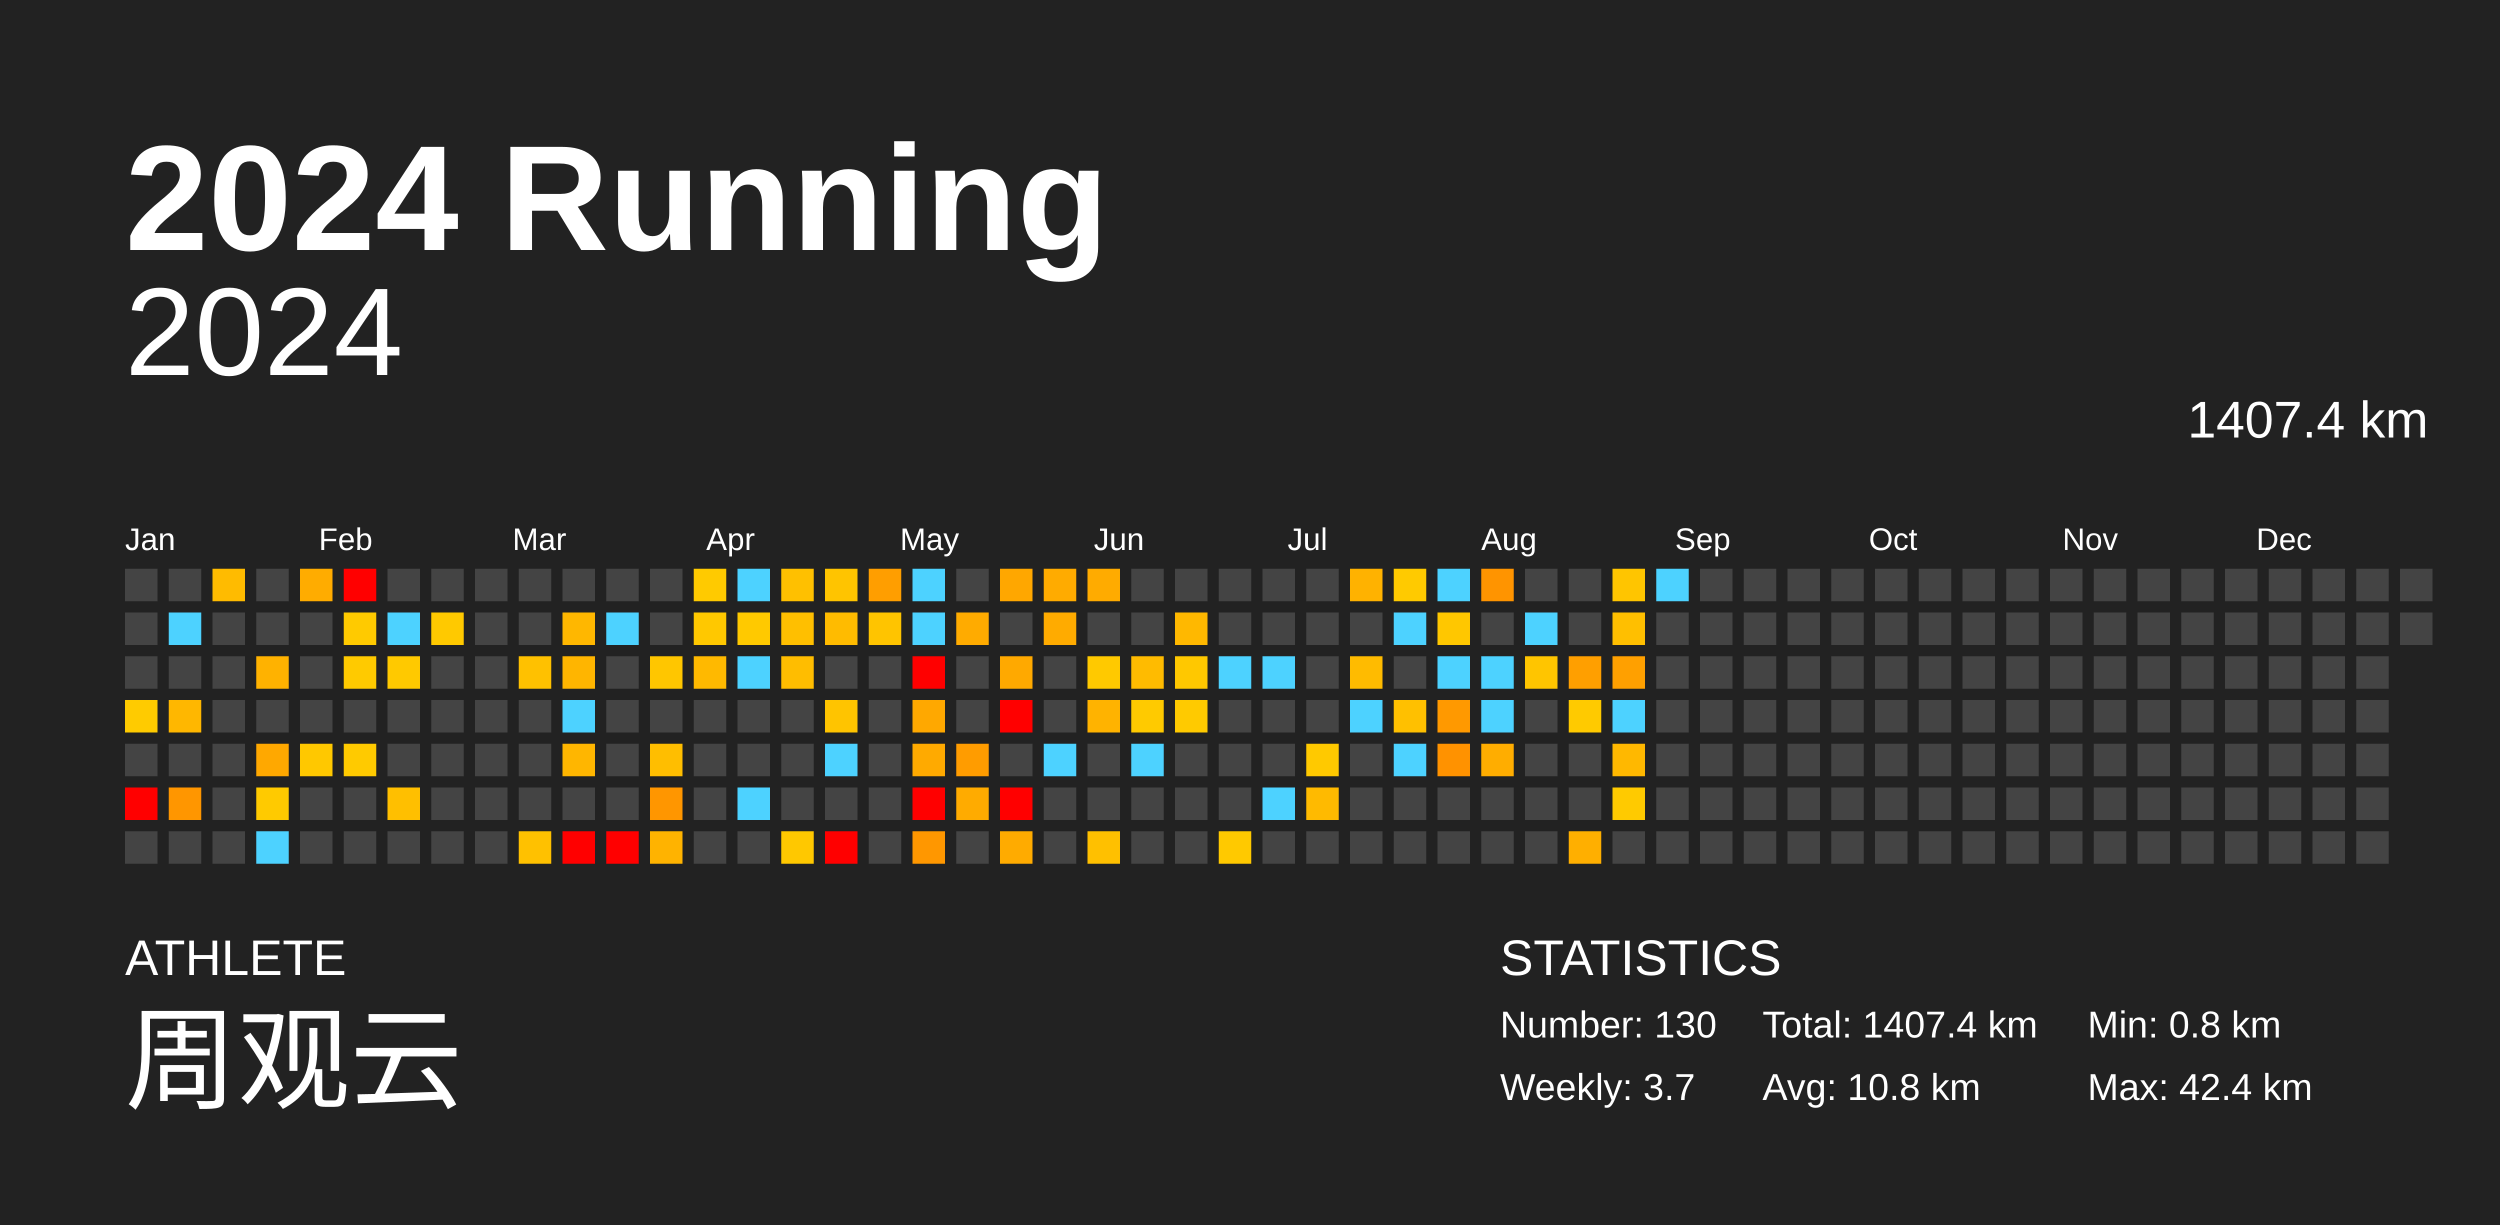
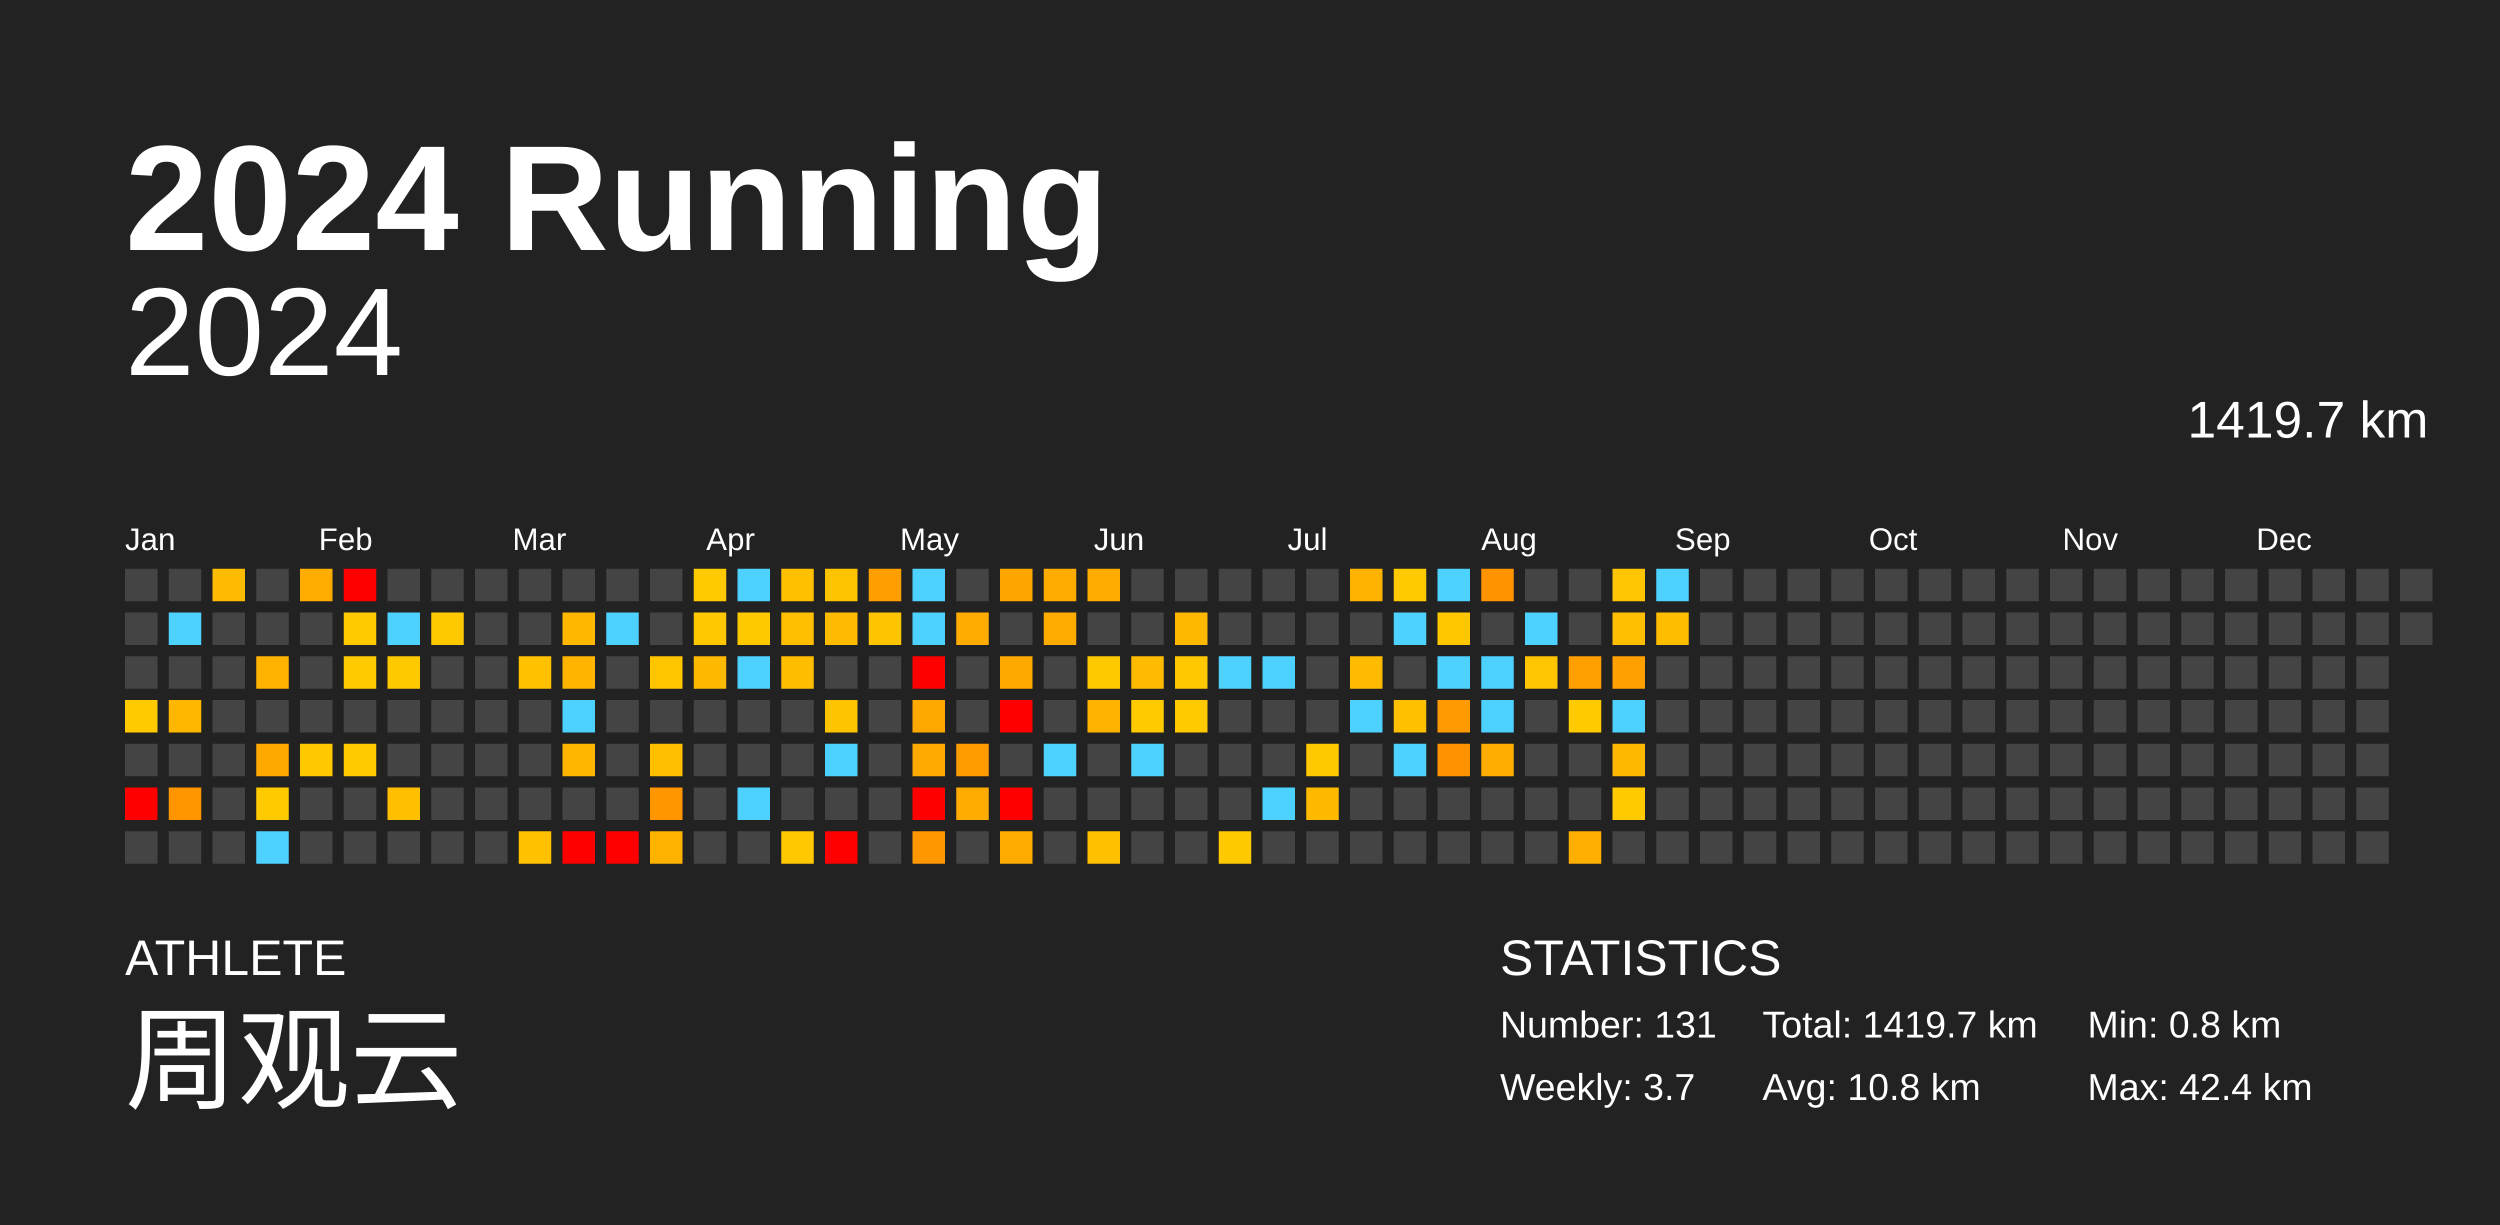
<svg xmlns="http://www.w3.org/2000/svg" baseProfile="full" height="98mm" version="1.1" viewBox="0,0,200,98" width="200mm">
  <defs />
  <rect fill="#222222" height="98" width="200" x="0" y="0" />
  <text fill="#FFFFFF" style="font-size:12px; font-family:Arial; font-weight:bold;" x="10" y="20">2024 Running</text>
  <text fill="#FFFFFF" style="font-size:4px; font-family:Arial" x="10" y="78">ATHLETE</text>
  <text fill="#FFFFFF" style="font-size:9px; font-family:Arial" x="10" y="88">周观云</text>
  <text fill="#FFFFFF" style="font-size:4px; font-family:Arial" x="120" y="78">STATISTICS</text>
-   <text fill="#FFFFFF" style="font-size:3px; font-family:Arial" x="120" y="83">Number: 130</text>
+   <text fill="#FFFFFF" style="font-size:3px; font-family:Arial" x="120" y="83">Number: 131</text>
  <text fill="#FFFFFF" style="font-size:3px; font-family:Arial" x="120" y="88">Weekly: 3.7</text>
-   <text fill="#FFFFFF" style="font-size:3px; font-family:Arial" x="141" y="83">Total: 1407.4 km</text>
+   <text fill="#FFFFFF" style="font-size:3px; font-family:Arial" x="141" y="83">Total: 1419.7 km</text>
  <text fill="#FFFFFF" style="font-size:3px; font-family:Arial" x="141" y="88">Avg: 10.8 km</text>
  <text fill="#FFFFFF" style="font-size:3px; font-family:Arial" x="167" y="83">Min: 0.8 km</text>
  <text fill="#FFFFFF" style="font-size:3px; font-family:Arial" x="167" y="88">Max: 42.4 km</text>
  <text alignment-baseline="hanging" fill="#FFFFFF" style="font-size:10.0px; font-family:Arial;" x="10" y="30">2024</text>
-   <text alignment-baseline="hanging" fill="#FFFFFF" style="font-size:4.125px; font-family:Arial;" x="175" y="35">1407.4 km</text>
+   <text alignment-baseline="hanging" fill="#FFFFFF" style="font-size:4.125px; font-family:Arial;" x="175" y="35">1419.7 km</text>
  <text fill="#FFFFFF" style="font-size:2.5px; font-family:Arial" x="10.0" y="44">Jan</text>
  <text fill="#FFFFFF" style="font-size:2.5px; font-family:Arial" x="25.5" y="44">Feb</text>
  <text fill="#FFFFFF" style="font-size:2.5px; font-family:Arial" x="41.0" y="44">Mar</text>
  <text fill="#FFFFFF" style="font-size:2.5px; font-family:Arial" x="56.5" y="44">Apr</text>
  <text fill="#FFFFFF" style="font-size:2.5px; font-family:Arial" x="72.0" y="44">May</text>
  <text fill="#FFFFFF" style="font-size:2.5px; font-family:Arial" x="87.5" y="44">Jun</text>
  <text fill="#FFFFFF" style="font-size:2.5px; font-family:Arial" x="103.0" y="44">Jul</text>
  <text fill="#FFFFFF" style="font-size:2.5px; font-family:Arial" x="118.5" y="44">Aug</text>
  <text fill="#FFFFFF" style="font-size:2.5px; font-family:Arial" x="134.0" y="44">Sep</text>
  <text fill="#FFFFFF" style="font-size:2.5px; font-family:Arial" x="149.5" y="44">Oct</text>
  <text fill="#FFFFFF" style="font-size:2.5px; font-family:Arial" x="165.0" y="44">Nov</text>
  <text fill="#FFFFFF" style="font-size:2.5px; font-family:Arial" x="180.5" y="44">Dec</text>
  <rect fill="#444444" height="2.6" width="2.6" x="10.0" y="45.5" />
  <rect fill="#444444" height="2.6" width="2.6" x="10.0" y="49.0" />
  <rect fill="#444444" height="2.6" width="2.6" x="10.0" y="52.5" />
  <rect fill="#ffcb00" height="2.6" width="2.6" x="10.0" y="56.0" />
  <rect fill="#444444" height="2.6" width="2.6" x="10.0" y="59.5" />
  <rect fill="red" height="2.6" width="2.6" x="10.0" y="63.0" />
  <rect fill="#444444" height="2.6" width="2.6" x="10.0" y="66.5" />
  <rect fill="#444444" height="2.6" width="2.6" x="13.5" y="45.5" />
  <rect fill="#4dd2ff" height="2.6" width="2.6" x="13.5" y="49.0" />
  <rect fill="#444444" height="2.6" width="2.6" x="13.5" y="52.5" />
  <rect fill="#ffb700" height="2.6" width="2.6" x="13.5" y="56.0" />
  <rect fill="#444444" height="2.6" width="2.6" x="13.5" y="59.5" />
  <rect fill="#ff9600" height="2.6" width="2.6" x="13.5" y="63.0" />
  <rect fill="#444444" height="2.6" width="2.6" x="13.5" y="66.5" />
  <rect fill="#ffbb00" height="2.6" width="2.6" x="17.0" y="45.5" />
  <rect fill="#444444" height="2.6" width="2.6" x="17.0" y="49.0" />
  <rect fill="#444444" height="2.6" width="2.6" x="17.0" y="52.5" />
  <rect fill="#444444" height="2.6" width="2.6" x="17.0" y="56.0" />
  <rect fill="#444444" height="2.6" width="2.6" x="17.0" y="59.5" />
  <rect fill="#444444" height="2.6" width="2.6" x="17.0" y="63.0" />
  <rect fill="#444444" height="2.6" width="2.6" x="17.0" y="66.5" />
  <rect fill="#444444" height="2.6" width="2.6" x="20.5" y="45.5" />
  <rect fill="#444444" height="2.6" width="2.6" x="20.5" y="49.0" />
  <rect fill="#ffb200" height="2.6" width="2.6" x="20.5" y="52.5" />
  <rect fill="#444444" height="2.6" width="2.6" x="20.5" y="56.0" />
  <rect fill="#ffa800" height="2.6" width="2.6" x="20.5" y="59.5" />
  <rect fill="#ffca00" height="2.6" width="2.6" x="20.5" y="63.0" />
  <rect fill="#4dd2ff" height="2.6" width="2.6" x="20.5" y="66.5" />
  <rect fill="#ffac00" height="2.6" width="2.6" x="24.0" y="45.5" />
  <rect fill="#444444" height="2.6" width="2.6" x="24.0" y="49.0" />
  <rect fill="#444444" height="2.6" width="2.6" x="24.0" y="52.5" />
  <rect fill="#444444" height="2.6" width="2.6" x="24.0" y="56.0" />
  <rect fill="#ffc800" height="2.6" width="2.6" x="24.0" y="59.5" />
  <rect fill="#444444" height="2.6" width="2.6" x="24.0" y="63.0" />
  <rect fill="#444444" height="2.6" width="2.6" x="24.0" y="66.5" />
  <rect fill="red" height="2.6" width="2.6" x="27.5" y="45.5" />
  <rect fill="#ffca00" height="2.6" width="2.6" x="27.5" y="49.0" />
  <rect fill="#ffca00" height="2.6" width="2.6" x="27.5" y="52.5" />
  <rect fill="#444444" height="2.6" width="2.6" x="27.5" y="56.0" />
  <rect fill="#ffca00" height="2.6" width="2.6" x="27.5" y="59.5" />
  <rect fill="#444444" height="2.6" width="2.6" x="27.5" y="63.0" />
  <rect fill="#444444" height="2.6" width="2.6" x="27.5" y="66.5" />
  <rect fill="#444444" height="2.6" width="2.6" x="31.0" y="45.5" />
  <rect fill="#4dd2ff" height="2.6" width="2.6" x="31.0" y="49.0" />
  <rect fill="#ffc900" height="2.6" width="2.6" x="31.0" y="52.5" />
  <rect fill="#444444" height="2.6" width="2.6" x="31.0" y="56.0" />
  <rect fill="#444444" height="2.6" width="2.6" x="31.0" y="59.5" />
  <rect fill="#ffbf00" height="2.6" width="2.6" x="31.0" y="63.0" />
  <rect fill="#444444" height="2.6" width="2.6" x="31.0" y="66.5" />
  <rect fill="#444444" height="2.6" width="2.6" x="34.5" y="45.5" />
  <rect fill="#ffc900" height="2.6" width="2.6" x="34.5" y="49.0" />
  <rect fill="#444444" height="2.6" width="2.6" x="34.5" y="52.5" />
  <rect fill="#444444" height="2.6" width="2.6" x="34.5" y="56.0" />
  <rect fill="#444444" height="2.6" width="2.6" x="34.5" y="59.5" />
  <rect fill="#444444" height="2.6" width="2.6" x="34.5" y="63.0" />
  <rect fill="#444444" height="2.6" width="2.6" x="34.5" y="66.5" />
  <rect fill="#444444" height="2.6" width="2.6" x="38.0" y="45.5" />
  <rect fill="#444444" height="2.6" width="2.6" x="38.0" y="49.0" />
  <rect fill="#444444" height="2.6" width="2.6" x="38.0" y="52.5" />
  <rect fill="#444444" height="2.6" width="2.6" x="38.0" y="56.0" />
  <rect fill="#444444" height="2.6" width="2.6" x="38.0" y="59.5" />
  <rect fill="#444444" height="2.6" width="2.6" x="38.0" y="63.0" />
  <rect fill="#444444" height="2.6" width="2.6" x="38.0" y="66.5" />
  <rect fill="#444444" height="2.6" width="2.6" x="41.5" y="45.5" />
  <rect fill="#444444" height="2.6" width="2.6" x="41.5" y="49.0" />
  <rect fill="#ffc100" height="2.6" width="2.6" x="41.5" y="52.5" />
  <rect fill="#444444" height="2.6" width="2.6" x="41.5" y="56.0" />
  <rect fill="#444444" height="2.6" width="2.6" x="41.5" y="59.5" />
  <rect fill="#444444" height="2.6" width="2.6" x="41.5" y="63.0" />
  <rect fill="#ffc100" height="2.6" width="2.6" x="41.5" y="66.5" />
  <rect fill="#444444" height="2.6" width="2.6" x="45.0" y="45.5" />
  <rect fill="#ffb700" height="2.6" width="2.6" x="45.0" y="49.0" />
  <rect fill="#ffb500" height="2.6" width="2.6" x="45.0" y="52.5" />
  <rect fill="#4dd2ff" height="2.6" width="2.6" x="45.0" y="56.0" />
  <rect fill="#ffb600" height="2.6" width="2.6" x="45.0" y="59.5" />
  <rect fill="#444444" height="2.6" width="2.6" x="45.0" y="63.0" />
  <rect fill="red" height="2.6" width="2.6" x="45.0" y="66.5" />
  <rect fill="#444444" height="2.6" width="2.6" x="48.5" y="45.5" />
  <rect fill="#4dd2ff" height="2.6" width="2.6" x="48.5" y="49.0" />
  <rect fill="#444444" height="2.6" width="2.6" x="48.5" y="52.5" />
  <rect fill="#444444" height="2.6" width="2.6" x="48.5" y="56.0" />
  <rect fill="#444444" height="2.6" width="2.6" x="48.5" y="59.5" />
  <rect fill="#444444" height="2.6" width="2.6" x="48.5" y="63.0" />
  <rect fill="red" height="2.6" width="2.6" x="48.5" y="66.5" />
  <rect fill="#444444" height="2.6" width="2.6" x="52.0" y="45.5" />
  <rect fill="#444444" height="2.6" width="2.6" x="52.0" y="49.0" />
  <rect fill="#ffc600" height="2.6" width="2.6" x="52.0" y="52.5" />
  <rect fill="#444444" height="2.6" width="2.6" x="52.0" y="56.0" />
  <rect fill="#ffbe00" height="2.6" width="2.6" x="52.0" y="59.5" />
  <rect fill="#ff9600" height="2.6" width="2.6" x="52.0" y="63.0" />
  <rect fill="#ffb300" height="2.6" width="2.6" x="52.0" y="66.5" />
  <rect fill="#ffca00" height="2.6" width="2.6" x="55.5" y="45.5" />
  <rect fill="#ffc800" height="2.6" width="2.6" x="55.5" y="49.0" />
  <rect fill="#ffb900" height="2.6" width="2.6" x="55.5" y="52.5" />
  <rect fill="#444444" height="2.6" width="2.6" x="55.5" y="56.0" />
  <rect fill="#444444" height="2.6" width="2.6" x="55.5" y="59.5" />
  <rect fill="#444444" height="2.6" width="2.6" x="55.5" y="63.0" />
  <rect fill="#444444" height="2.6" width="2.6" x="55.5" y="66.5" />
  <rect fill="#4dd2ff" height="2.6" width="2.6" x="59.0" y="45.5" />
  <rect fill="#ffc900" height="2.6" width="2.6" x="59.0" y="49.0" />
  <rect fill="#4dd2ff" height="2.6" width="2.6" x="59.0" y="52.5" />
  <rect fill="#444444" height="2.6" width="2.6" x="59.0" y="56.0" />
  <rect fill="#444444" height="2.6" width="2.6" x="59.0" y="59.5" />
  <rect fill="#4dd2ff" height="2.6" width="2.6" x="59.0" y="63.0" />
  <rect fill="#444444" height="2.6" width="2.6" x="59.0" y="66.5" />
  <rect fill="#ffc000" height="2.6" width="2.6" x="62.5" y="45.5" />
  <rect fill="#ffbf00" height="2.6" width="2.6" x="62.5" y="49.0" />
  <rect fill="#ffbd00" height="2.6" width="2.6" x="62.5" y="52.5" />
  <rect fill="#444444" height="2.6" width="2.6" x="62.5" y="56.0" />
  <rect fill="#444444" height="2.6" width="2.6" x="62.5" y="59.5" />
  <rect fill="#444444" height="2.6" width="2.6" x="62.5" y="63.0" />
  <rect fill="#ffc800" height="2.6" width="2.6" x="62.5" y="66.5" />
  <rect fill="#ffc400" height="2.6" width="2.6" x="66.0" y="45.5" />
  <rect fill="#ffbb00" height="2.6" width="2.6" x="66.0" y="49.0" />
  <rect fill="#444444" height="2.6" width="2.6" x="66.0" y="52.5" />
  <rect fill="#ffc400" height="2.6" width="2.6" x="66.0" y="56.0" />
  <rect fill="#4dd2ff" height="2.6" width="2.6" x="66.0" y="59.5" />
  <rect fill="#444444" height="2.6" width="2.6" x="66.0" y="63.0" />
  <rect fill="red" height="2.6" width="2.6" x="66.0" y="66.5" />
  <rect fill="#ff9e00" height="2.6" width="2.6" x="69.5" y="45.5" />
  <rect fill="#ffc400" height="2.6" width="2.6" x="69.5" y="49.0" />
  <rect fill="#444444" height="2.6" width="2.6" x="69.5" y="52.5" />
  <rect fill="#444444" height="2.6" width="2.6" x="69.5" y="56.0" />
  <rect fill="#444444" height="2.6" width="2.6" x="69.5" y="59.5" />
  <rect fill="#444444" height="2.6" width="2.6" x="69.5" y="63.0" />
  <rect fill="#444444" height="2.6" width="2.6" x="69.5" y="66.5" />
  <rect fill="#4dd2ff" height="2.6" width="2.6" x="73.0" y="45.5" />
  <rect fill="#4dd2ff" height="2.6" width="2.6" x="73.0" y="49.0" />
  <rect fill="red" height="2.6" width="2.6" x="73.0" y="52.5" />
  <rect fill="#ffa800" height="2.6" width="2.6" x="73.0" y="56.0" />
  <rect fill="#ffaa00" height="2.6" width="2.6" x="73.0" y="59.5" />
  <rect fill="red" height="2.6" width="2.6" x="73.0" y="63.0" />
  <rect fill="#ff9700" height="2.6" width="2.6" x="73.0" y="66.5" />
  <rect fill="#444444" height="2.6" width="2.6" x="76.5" y="45.5" />
  <rect fill="#ffab00" height="2.6" width="2.6" x="76.5" y="49.0" />
  <rect fill="#444444" height="2.6" width="2.6" x="76.5" y="52.5" />
  <rect fill="#444444" height="2.6" width="2.6" x="76.5" y="56.0" />
  <rect fill="#ff9c00" height="2.6" width="2.6" x="76.5" y="59.5" />
  <rect fill="#ffab00" height="2.6" width="2.6" x="76.5" y="63.0" />
  <rect fill="#444444" height="2.6" width="2.6" x="76.5" y="66.5" />
  <rect fill="#ffa700" height="2.6" width="2.6" x="80.0" y="45.5" />
  <rect fill="#444444" height="2.6" width="2.6" x="80.0" y="49.0" />
  <rect fill="#ffa900" height="2.6" width="2.6" x="80.0" y="52.5" />
  <rect fill="red" height="2.6" width="2.6" x="80.0" y="56.0" />
  <rect fill="#444444" height="2.6" width="2.6" x="80.0" y="59.5" />
  <rect fill="red" height="2.6" width="2.6" x="80.0" y="63.0" />
  <rect fill="#ffab00" height="2.6" width="2.6" x="80.0" y="66.5" />
  <rect fill="#ffab00" height="2.6" width="2.6" x="83.5" y="45.5" />
  <rect fill="#ffab00" height="2.6" width="2.6" x="83.5" y="49.0" />
  <rect fill="#444444" height="2.6" width="2.6" x="83.5" y="52.5" />
  <rect fill="#444444" height="2.6" width="2.6" x="83.5" y="56.0" />
  <rect fill="#4dd2ff" height="2.6" width="2.6" x="83.5" y="59.5" />
  <rect fill="#444444" height="2.6" width="2.6" x="83.5" y="63.0" />
  <rect fill="#444444" height="2.6" width="2.6" x="83.5" y="66.5" />
  <rect fill="#ffab00" height="2.6" width="2.6" x="87.0" y="45.5" />
  <rect fill="#444444" height="2.6" width="2.6" x="87.0" y="49.0" />
  <rect fill="#ffc900" height="2.6" width="2.6" x="87.0" y="52.5" />
  <rect fill="#ffb300" height="2.6" width="2.6" x="87.0" y="56.0" />
  <rect fill="#444444" height="2.6" width="2.6" x="87.0" y="59.5" />
  <rect fill="#444444" height="2.6" width="2.6" x="87.0" y="63.0" />
  <rect fill="#ffc000" height="2.6" width="2.6" x="87.0" y="66.5" />
  <rect fill="#444444" height="2.6" width="2.6" x="90.5" y="45.5" />
  <rect fill="#444444" height="2.6" width="2.6" x="90.5" y="49.0" />
  <rect fill="#ffbb00" height="2.6" width="2.6" x="90.5" y="52.5" />
  <rect fill="#ffca00" height="2.6" width="2.6" x="90.5" y="56.0" />
  <rect fill="#4dd2ff" height="2.6" width="2.6" x="90.5" y="59.5" />
  <rect fill="#444444" height="2.6" width="2.6" x="90.5" y="63.0" />
  <rect fill="#444444" height="2.6" width="2.6" x="90.5" y="66.5" />
  <rect fill="#444444" height="2.6" width="2.6" x="94.0" y="45.5" />
  <rect fill="#ffb800" height="2.6" width="2.6" x="94.0" y="49.0" />
  <rect fill="#ffc800" height="2.6" width="2.6" x="94.0" y="52.5" />
  <rect fill="#ffca00" height="2.6" width="2.6" x="94.0" y="56.0" />
  <rect fill="#444444" height="2.6" width="2.6" x="94.0" y="59.5" />
  <rect fill="#444444" height="2.6" width="2.6" x="94.0" y="63.0" />
  <rect fill="#444444" height="2.6" width="2.6" x="94.0" y="66.5" />
  <rect fill="#444444" height="2.6" width="2.6" x="97.5" y="45.5" />
  <rect fill="#444444" height="2.6" width="2.6" x="97.5" y="49.0" />
  <rect fill="#4dd2ff" height="2.6" width="2.6" x="97.5" y="52.5" />
  <rect fill="#444444" height="2.6" width="2.6" x="97.5" y="56.0" />
  <rect fill="#444444" height="2.6" width="2.6" x="97.5" y="59.5" />
  <rect fill="#444444" height="2.6" width="2.6" x="97.5" y="63.0" />
  <rect fill="#ffc900" height="2.6" width="2.6" x="97.5" y="66.5" />
  <rect fill="#444444" height="2.6" width="2.6" x="101.0" y="45.5" />
  <rect fill="#444444" height="2.6" width="2.6" x="101.0" y="49.0" />
  <rect fill="#4dd2ff" height="2.6" width="2.6" x="101.0" y="52.5" />
  <rect fill="#444444" height="2.6" width="2.6" x="101.0" y="56.0" />
  <rect fill="#444444" height="2.6" width="2.6" x="101.0" y="59.5" />
  <rect fill="#4dd2ff" height="2.6" width="2.6" x="101.0" y="63.0" />
  <rect fill="#444444" height="2.6" width="2.6" x="101.0" y="66.5" />
  <rect fill="#444444" height="2.6" width="2.6" x="104.5" y="45.5" />
  <rect fill="#444444" height="2.6" width="2.6" x="104.5" y="49.0" />
  <rect fill="#444444" height="2.6" width="2.6" x="104.5" y="52.5" />
  <rect fill="#444444" height="2.6" width="2.6" x="104.5" y="56.0" />
  <rect fill="#ffc900" height="2.6" width="2.6" x="104.5" y="59.5" />
  <rect fill="#ffba00" height="2.6" width="2.6" x="104.5" y="63.0" />
  <rect fill="#444444" height="2.6" width="2.6" x="104.5" y="66.5" />
  <rect fill="#ffb200" height="2.6" width="2.6" x="108.0" y="45.5" />
  <rect fill="#444444" height="2.6" width="2.6" x="108.0" y="49.0" />
  <rect fill="#ffbb00" height="2.6" width="2.6" x="108.0" y="52.5" />
  <rect fill="#4dd2ff" height="2.6" width="2.6" x="108.0" y="56.0" />
  <rect fill="#444444" height="2.6" width="2.6" x="108.0" y="59.5" />
  <rect fill="#444444" height="2.6" width="2.6" x="108.0" y="63.0" />
  <rect fill="#444444" height="2.6" width="2.6" x="108.0" y="66.5" />
  <rect fill="#ffca00" height="2.6" width="2.6" x="111.5" y="45.5" />
  <rect fill="#4dd2ff" height="2.6" width="2.6" x="111.5" y="49.0" />
  <rect fill="#444444" height="2.6" width="2.6" x="111.5" y="52.5" />
  <rect fill="#ffc000" height="2.6" width="2.6" x="111.5" y="56.0" />
  <rect fill="#4dd2ff" height="2.6" width="2.6" x="111.5" y="59.5" />
  <rect fill="#444444" height="2.6" width="2.6" x="111.5" y="63.0" />
  <rect fill="#444444" height="2.6" width="2.6" x="111.5" y="66.5" />
  <rect fill="#4dd2ff" height="2.6" width="2.6" x="115.0" y="45.5" />
  <rect fill="#ffc700" height="2.6" width="2.6" x="115.0" y="49.0" />
  <rect fill="#4dd2ff" height="2.6" width="2.6" x="115.0" y="52.5" />
  <rect fill="#ff9900" height="2.6" width="2.6" x="115.0" y="56.0" />
  <rect fill="#ff9200" height="2.6" width="2.6" x="115.0" y="59.5" />
  <rect fill="#444444" height="2.6" width="2.6" x="115.0" y="63.0" />
  <rect fill="#444444" height="2.6" width="2.6" x="115.0" y="66.5" />
  <rect fill="#ff9400" height="2.6" width="2.6" x="118.5" y="45.5" />
  <rect fill="#444444" height="2.6" width="2.6" x="118.5" y="49.0" />
  <rect fill="#4dd2ff" height="2.6" width="2.6" x="118.5" y="52.5" />
  <rect fill="#4dd2ff" height="2.6" width="2.6" x="118.5" y="56.0" />
  <rect fill="#ffad00" height="2.6" width="2.6" x="118.5" y="59.5" />
  <rect fill="#444444" height="2.6" width="2.6" x="118.5" y="63.0" />
  <rect fill="#444444" height="2.6" width="2.6" x="118.5" y="66.5" />
  <rect fill="#444444" height="2.6" width="2.6" x="122.0" y="45.5" />
  <rect fill="#4dd2ff" height="2.6" width="2.6" x="122.0" y="49.0" />
  <rect fill="#ffc500" height="2.6" width="2.6" x="122.0" y="52.5" />
  <rect fill="#444444" height="2.6" width="2.6" x="122.0" y="56.0" />
  <rect fill="#444444" height="2.6" width="2.6" x="122.0" y="59.5" />
  <rect fill="#444444" height="2.6" width="2.6" x="122.0" y="63.0" />
  <rect fill="#444444" height="2.6" width="2.6" x="122.0" y="66.5" />
  <rect fill="#444444" height="2.6" width="2.6" x="125.5" y="45.5" />
  <rect fill="#444444" height="2.6" width="2.6" x="125.5" y="49.0" />
  <rect fill="#ff9f00" height="2.6" width="2.6" x="125.5" y="52.5" />
  <rect fill="#ffca00" height="2.6" width="2.6" x="125.5" y="56.0" />
  <rect fill="#444444" height="2.6" width="2.6" x="125.5" y="59.5" />
  <rect fill="#444444" height="2.6" width="2.6" x="125.5" y="63.0" />
  <rect fill="#ffaf00" height="2.6" width="2.6" x="125.5" y="66.5" />
  <rect fill="#ffc500" height="2.6" width="2.6" x="129.0" y="45.5" />
  <rect fill="#ffbf00" height="2.6" width="2.6" x="129.0" y="49.0" />
  <rect fill="#ffa000" height="2.6" width="2.6" x="129.0" y="52.5" />
  <rect fill="#4dd2ff" height="2.6" width="2.6" x="129.0" y="56.0" />
  <rect fill="#ffb800" height="2.6" width="2.6" x="129.0" y="59.5" />
  <rect fill="#ffca00" height="2.6" width="2.6" x="129.0" y="63.0" />
  <rect fill="#444444" height="2.6" width="2.6" x="129.0" y="66.5" />
  <rect fill="#4dd2ff" height="2.6" width="2.6" x="132.5" y="45.5" />
-   <rect fill="#444444" height="2.6" width="2.6" x="132.5" y="49.0" />
+   <rect fill="#ffbd00" height="2.6" width="2.6" x="132.5" y="49.0" />
  <rect fill="#444444" height="2.6" width="2.6" x="132.5" y="52.5" />
  <rect fill="#444444" height="2.6" width="2.6" x="132.5" y="56.0" />
  <rect fill="#444444" height="2.6" width="2.6" x="132.5" y="59.5" />
  <rect fill="#444444" height="2.6" width="2.6" x="132.5" y="63.0" />
  <rect fill="#444444" height="2.6" width="2.6" x="132.5" y="66.5" />
  <rect fill="#444444" height="2.6" width="2.6" x="136.0" y="45.5" />
  <rect fill="#444444" height="2.6" width="2.6" x="136.0" y="49.0" />
  <rect fill="#444444" height="2.6" width="2.6" x="136.0" y="52.5" />
  <rect fill="#444444" height="2.6" width="2.6" x="136.0" y="56.0" />
  <rect fill="#444444" height="2.6" width="2.6" x="136.0" y="59.5" />
  <rect fill="#444444" height="2.6" width="2.6" x="136.0" y="63.0" />
  <rect fill="#444444" height="2.6" width="2.6" x="136.0" y="66.5" />
  <rect fill="#444444" height="2.6" width="2.6" x="139.5" y="45.5" />
  <rect fill="#444444" height="2.6" width="2.6" x="139.5" y="49.0" />
  <rect fill="#444444" height="2.6" width="2.6" x="139.5" y="52.5" />
  <rect fill="#444444" height="2.6" width="2.6" x="139.5" y="56.0" />
  <rect fill="#444444" height="2.6" width="2.6" x="139.5" y="59.5" />
  <rect fill="#444444" height="2.6" width="2.6" x="139.5" y="63.0" />
  <rect fill="#444444" height="2.6" width="2.6" x="139.5" y="66.5" />
  <rect fill="#444444" height="2.6" width="2.6" x="143.0" y="45.5" />
  <rect fill="#444444" height="2.6" width="2.6" x="143.0" y="49.0" />
  <rect fill="#444444" height="2.6" width="2.6" x="143.0" y="52.5" />
  <rect fill="#444444" height="2.6" width="2.6" x="143.0" y="56.0" />
  <rect fill="#444444" height="2.6" width="2.6" x="143.0" y="59.5" />
  <rect fill="#444444" height="2.6" width="2.6" x="143.0" y="63.0" />
  <rect fill="#444444" height="2.6" width="2.6" x="143.0" y="66.5" />
  <rect fill="#444444" height="2.6" width="2.6" x="146.5" y="45.5" />
  <rect fill="#444444" height="2.6" width="2.6" x="146.5" y="49.0" />
  <rect fill="#444444" height="2.6" width="2.6" x="146.5" y="52.5" />
  <rect fill="#444444" height="2.6" width="2.6" x="146.5" y="56.0" />
  <rect fill="#444444" height="2.6" width="2.6" x="146.5" y="59.5" />
  <rect fill="#444444" height="2.6" width="2.6" x="146.5" y="63.0" />
  <rect fill="#444444" height="2.6" width="2.6" x="146.5" y="66.5" />
  <rect fill="#444444" height="2.6" width="2.6" x="150.0" y="45.5" />
  <rect fill="#444444" height="2.6" width="2.6" x="150.0" y="49.0" />
  <rect fill="#444444" height="2.6" width="2.6" x="150.0" y="52.5" />
  <rect fill="#444444" height="2.6" width="2.6" x="150.0" y="56.0" />
  <rect fill="#444444" height="2.6" width="2.6" x="150.0" y="59.5" />
  <rect fill="#444444" height="2.6" width="2.6" x="150.0" y="63.0" />
  <rect fill="#444444" height="2.6" width="2.6" x="150.0" y="66.5" />
  <rect fill="#444444" height="2.6" width="2.6" x="153.5" y="45.5" />
  <rect fill="#444444" height="2.6" width="2.6" x="153.5" y="49.0" />
  <rect fill="#444444" height="2.6" width="2.6" x="153.5" y="52.5" />
  <rect fill="#444444" height="2.6" width="2.6" x="153.5" y="56.0" />
  <rect fill="#444444" height="2.6" width="2.6" x="153.5" y="59.5" />
  <rect fill="#444444" height="2.6" width="2.6" x="153.5" y="63.0" />
  <rect fill="#444444" height="2.6" width="2.6" x="153.5" y="66.5" />
  <rect fill="#444444" height="2.6" width="2.6" x="157.0" y="45.5" />
  <rect fill="#444444" height="2.6" width="2.6" x="157.0" y="49.0" />
  <rect fill="#444444" height="2.6" width="2.6" x="157.0" y="52.5" />
  <rect fill="#444444" height="2.6" width="2.6" x="157.0" y="56.0" />
  <rect fill="#444444" height="2.6" width="2.6" x="157.0" y="59.5" />
  <rect fill="#444444" height="2.6" width="2.6" x="157.0" y="63.0" />
  <rect fill="#444444" height="2.6" width="2.6" x="157.0" y="66.5" />
  <rect fill="#444444" height="2.6" width="2.6" x="160.5" y="45.5" />
  <rect fill="#444444" height="2.6" width="2.6" x="160.5" y="49.0" />
  <rect fill="#444444" height="2.6" width="2.6" x="160.5" y="52.5" />
  <rect fill="#444444" height="2.6" width="2.6" x="160.5" y="56.0" />
  <rect fill="#444444" height="2.6" width="2.6" x="160.5" y="59.5" />
  <rect fill="#444444" height="2.6" width="2.6" x="160.5" y="63.0" />
  <rect fill="#444444" height="2.6" width="2.6" x="160.5" y="66.5" />
  <rect fill="#444444" height="2.6" width="2.6" x="164.0" y="45.5" />
  <rect fill="#444444" height="2.6" width="2.6" x="164.0" y="49.0" />
  <rect fill="#444444" height="2.6" width="2.6" x="164.0" y="52.5" />
  <rect fill="#444444" height="2.6" width="2.6" x="164.0" y="56.0" />
  <rect fill="#444444" height="2.6" width="2.6" x="164.0" y="59.5" />
  <rect fill="#444444" height="2.6" width="2.6" x="164.0" y="63.0" />
  <rect fill="#444444" height="2.6" width="2.6" x="164.0" y="66.5" />
  <rect fill="#444444" height="2.6" width="2.6" x="167.5" y="45.5" />
  <rect fill="#444444" height="2.6" width="2.6" x="167.5" y="49.0" />
  <rect fill="#444444" height="2.6" width="2.6" x="167.5" y="52.5" />
  <rect fill="#444444" height="2.6" width="2.6" x="167.5" y="56.0" />
  <rect fill="#444444" height="2.6" width="2.6" x="167.5" y="59.5" />
  <rect fill="#444444" height="2.6" width="2.6" x="167.5" y="63.0" />
  <rect fill="#444444" height="2.6" width="2.6" x="167.5" y="66.5" />
  <rect fill="#444444" height="2.6" width="2.6" x="171.0" y="45.5" />
  <rect fill="#444444" height="2.6" width="2.6" x="171.0" y="49.0" />
  <rect fill="#444444" height="2.6" width="2.6" x="171.0" y="52.5" />
  <rect fill="#444444" height="2.6" width="2.6" x="171.0" y="56.0" />
  <rect fill="#444444" height="2.6" width="2.6" x="171.0" y="59.5" />
  <rect fill="#444444" height="2.6" width="2.6" x="171.0" y="63.0" />
  <rect fill="#444444" height="2.6" width="2.6" x="171.0" y="66.5" />
  <rect fill="#444444" height="2.6" width="2.6" x="174.5" y="45.5" />
  <rect fill="#444444" height="2.6" width="2.6" x="174.5" y="49.0" />
  <rect fill="#444444" height="2.6" width="2.6" x="174.5" y="52.5" />
  <rect fill="#444444" height="2.6" width="2.6" x="174.5" y="56.0" />
  <rect fill="#444444" height="2.6" width="2.6" x="174.5" y="59.5" />
  <rect fill="#444444" height="2.6" width="2.6" x="174.5" y="63.0" />
  <rect fill="#444444" height="2.6" width="2.6" x="174.5" y="66.5" />
  <rect fill="#444444" height="2.6" width="2.6" x="178.0" y="45.5" />
  <rect fill="#444444" height="2.6" width="2.6" x="178.0" y="49.0" />
  <rect fill="#444444" height="2.6" width="2.6" x="178.0" y="52.5" />
  <rect fill="#444444" height="2.6" width="2.6" x="178.0" y="56.0" />
  <rect fill="#444444" height="2.6" width="2.6" x="178.0" y="59.5" />
  <rect fill="#444444" height="2.6" width="2.6" x="178.0" y="63.0" />
  <rect fill="#444444" height="2.6" width="2.6" x="178.0" y="66.5" />
  <rect fill="#444444" height="2.6" width="2.6" x="181.5" y="45.5" />
  <rect fill="#444444" height="2.6" width="2.6" x="181.5" y="49.0" />
  <rect fill="#444444" height="2.6" width="2.6" x="181.5" y="52.5" />
  <rect fill="#444444" height="2.6" width="2.6" x="181.5" y="56.0" />
  <rect fill="#444444" height="2.6" width="2.6" x="181.5" y="59.5" />
  <rect fill="#444444" height="2.6" width="2.6" x="181.5" y="63.0" />
  <rect fill="#444444" height="2.6" width="2.6" x="181.5" y="66.5" />
  <rect fill="#444444" height="2.6" width="2.6" x="185.0" y="45.5" />
  <rect fill="#444444" height="2.6" width="2.6" x="185.0" y="49.0" />
  <rect fill="#444444" height="2.6" width="2.6" x="185.0" y="52.5" />
  <rect fill="#444444" height="2.6" width="2.6" x="185.0" y="56.0" />
  <rect fill="#444444" height="2.6" width="2.6" x="185.0" y="59.5" />
  <rect fill="#444444" height="2.6" width="2.6" x="185.0" y="63.0" />
  <rect fill="#444444" height="2.6" width="2.6" x="185.0" y="66.5" />
  <rect fill="#444444" height="2.6" width="2.6" x="188.5" y="45.5" />
  <rect fill="#444444" height="2.6" width="2.6" x="188.5" y="49.0" />
  <rect fill="#444444" height="2.6" width="2.6" x="188.5" y="52.5" />
  <rect fill="#444444" height="2.6" width="2.6" x="188.5" y="56.0" />
  <rect fill="#444444" height="2.6" width="2.6" x="188.5" y="59.5" />
  <rect fill="#444444" height="2.6" width="2.6" x="188.5" y="63.0" />
  <rect fill="#444444" height="2.6" width="2.6" x="188.5" y="66.5" />
  <rect fill="#444444" height="2.6" width="2.6" x="192.0" y="45.5" />
  <rect fill="#444444" height="2.6" width="2.6" x="192.0" y="49.0" />
</svg>
